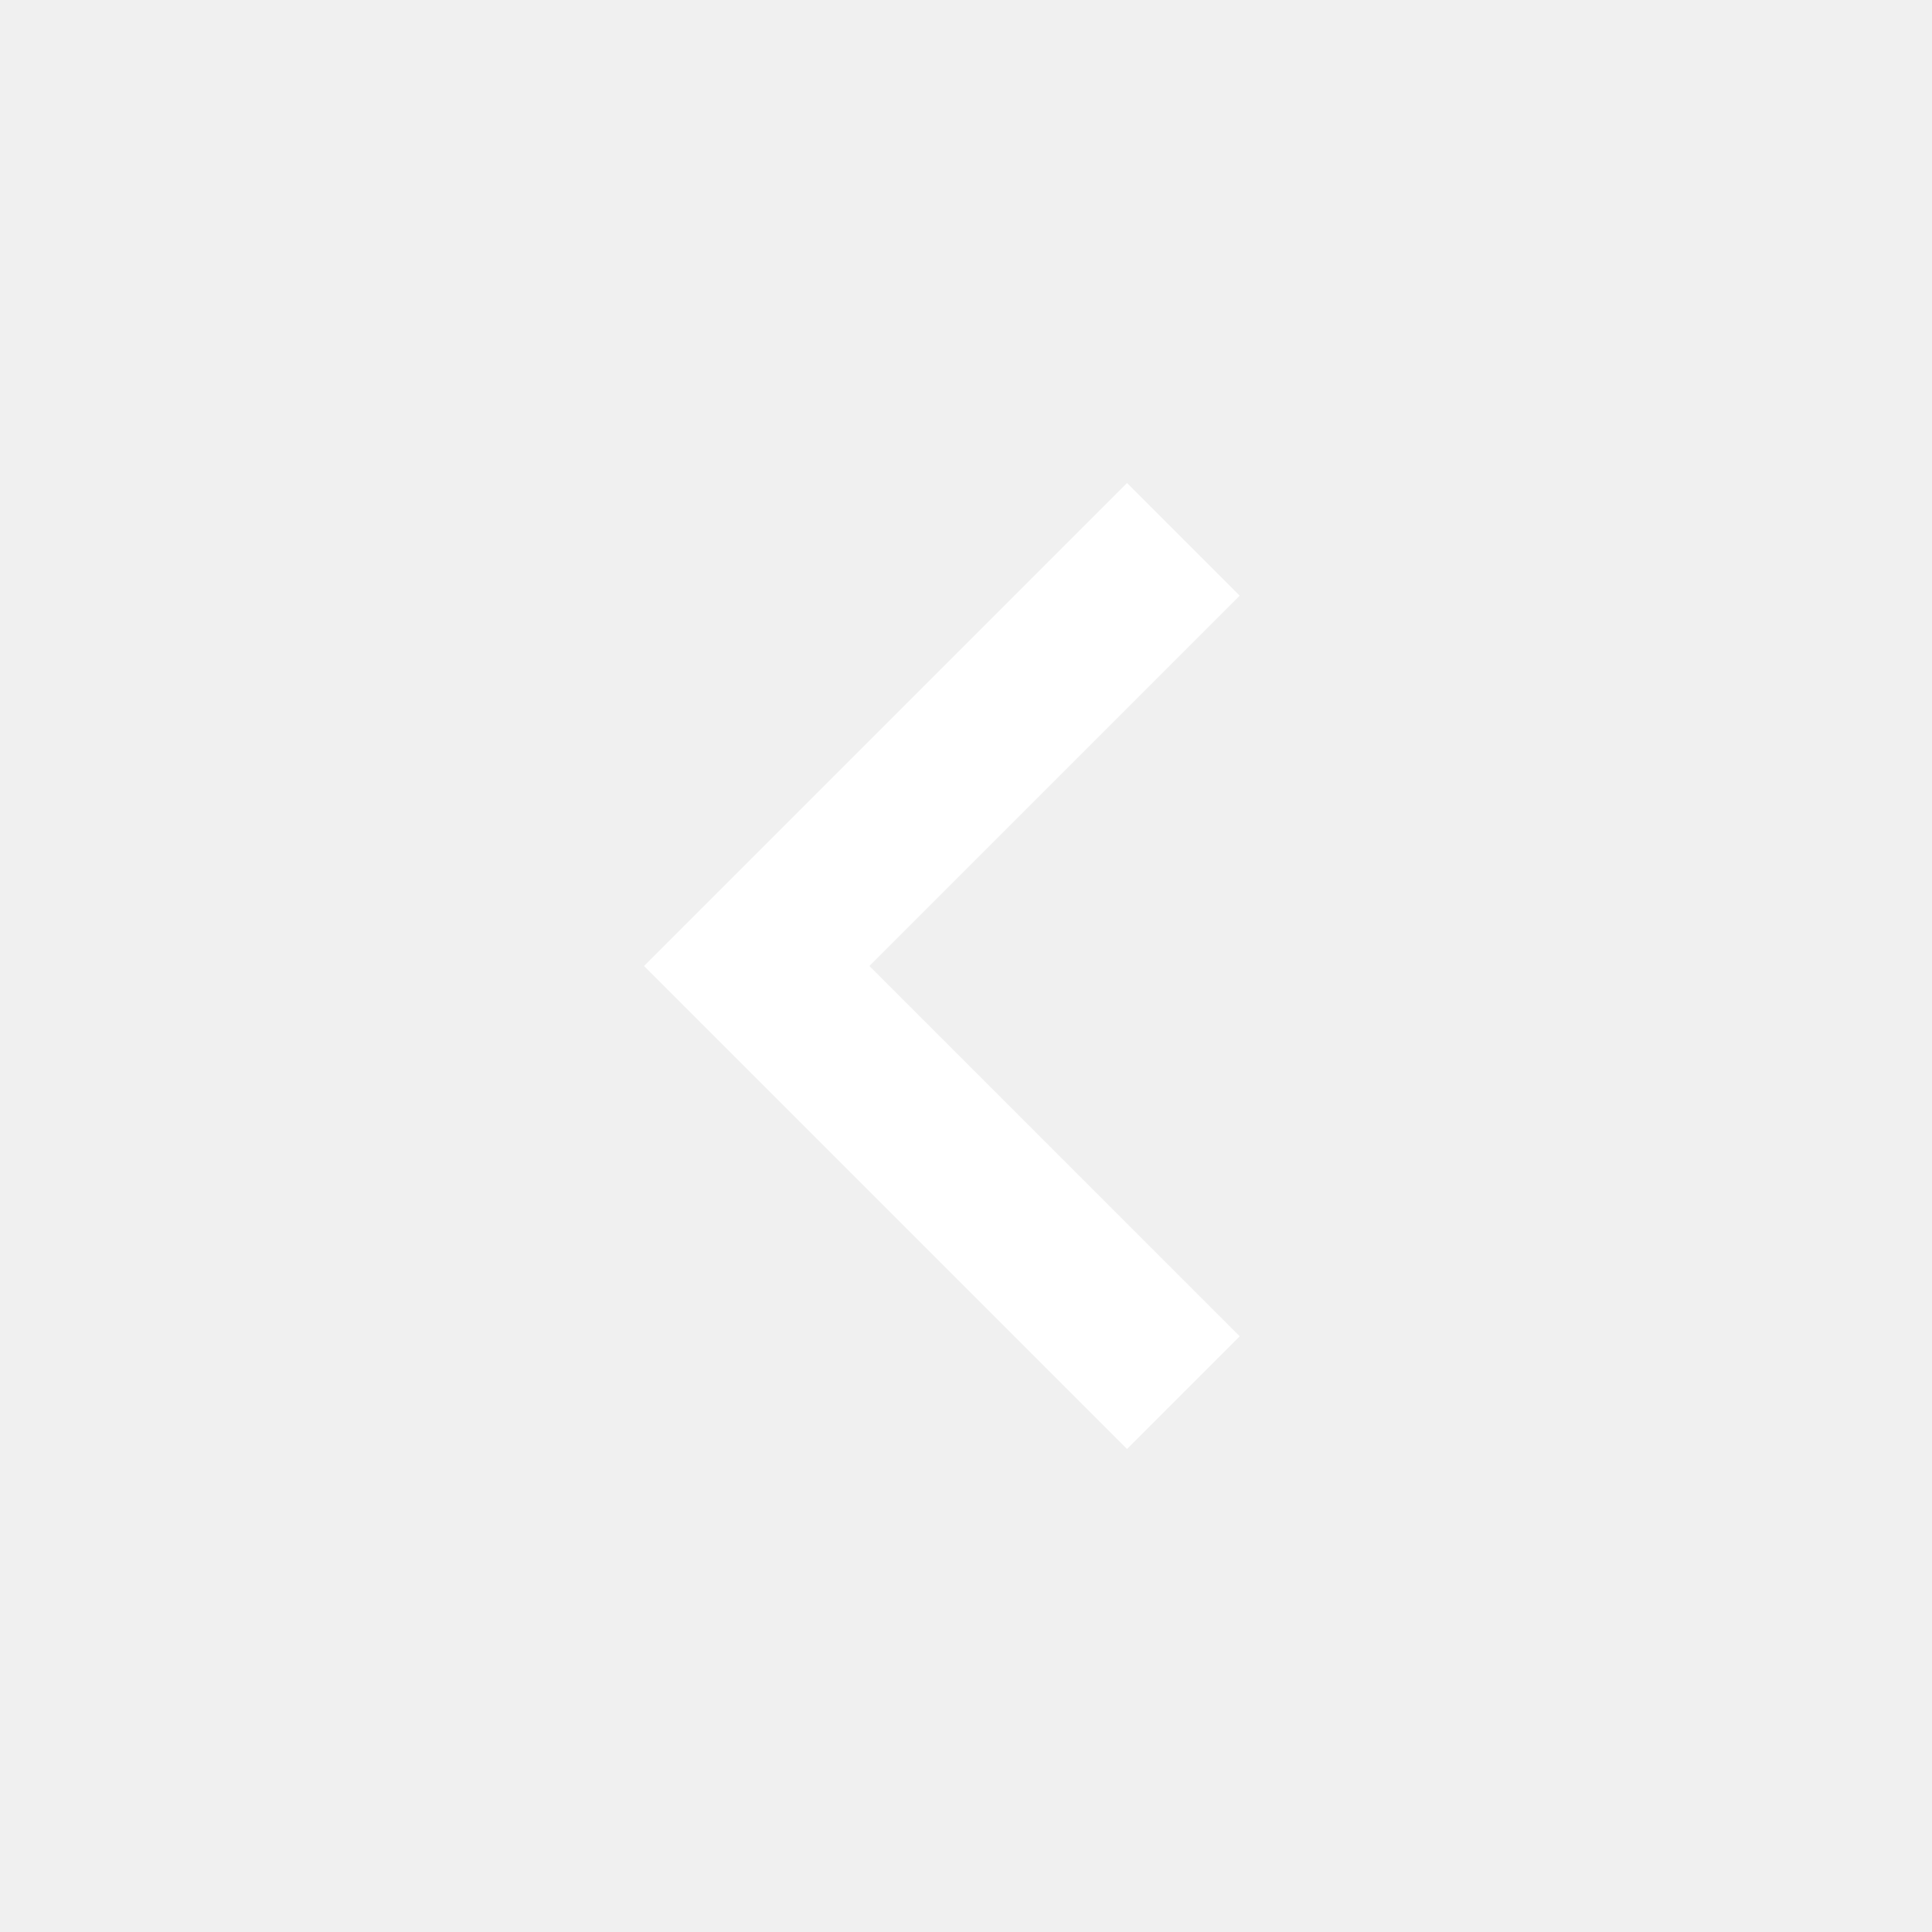
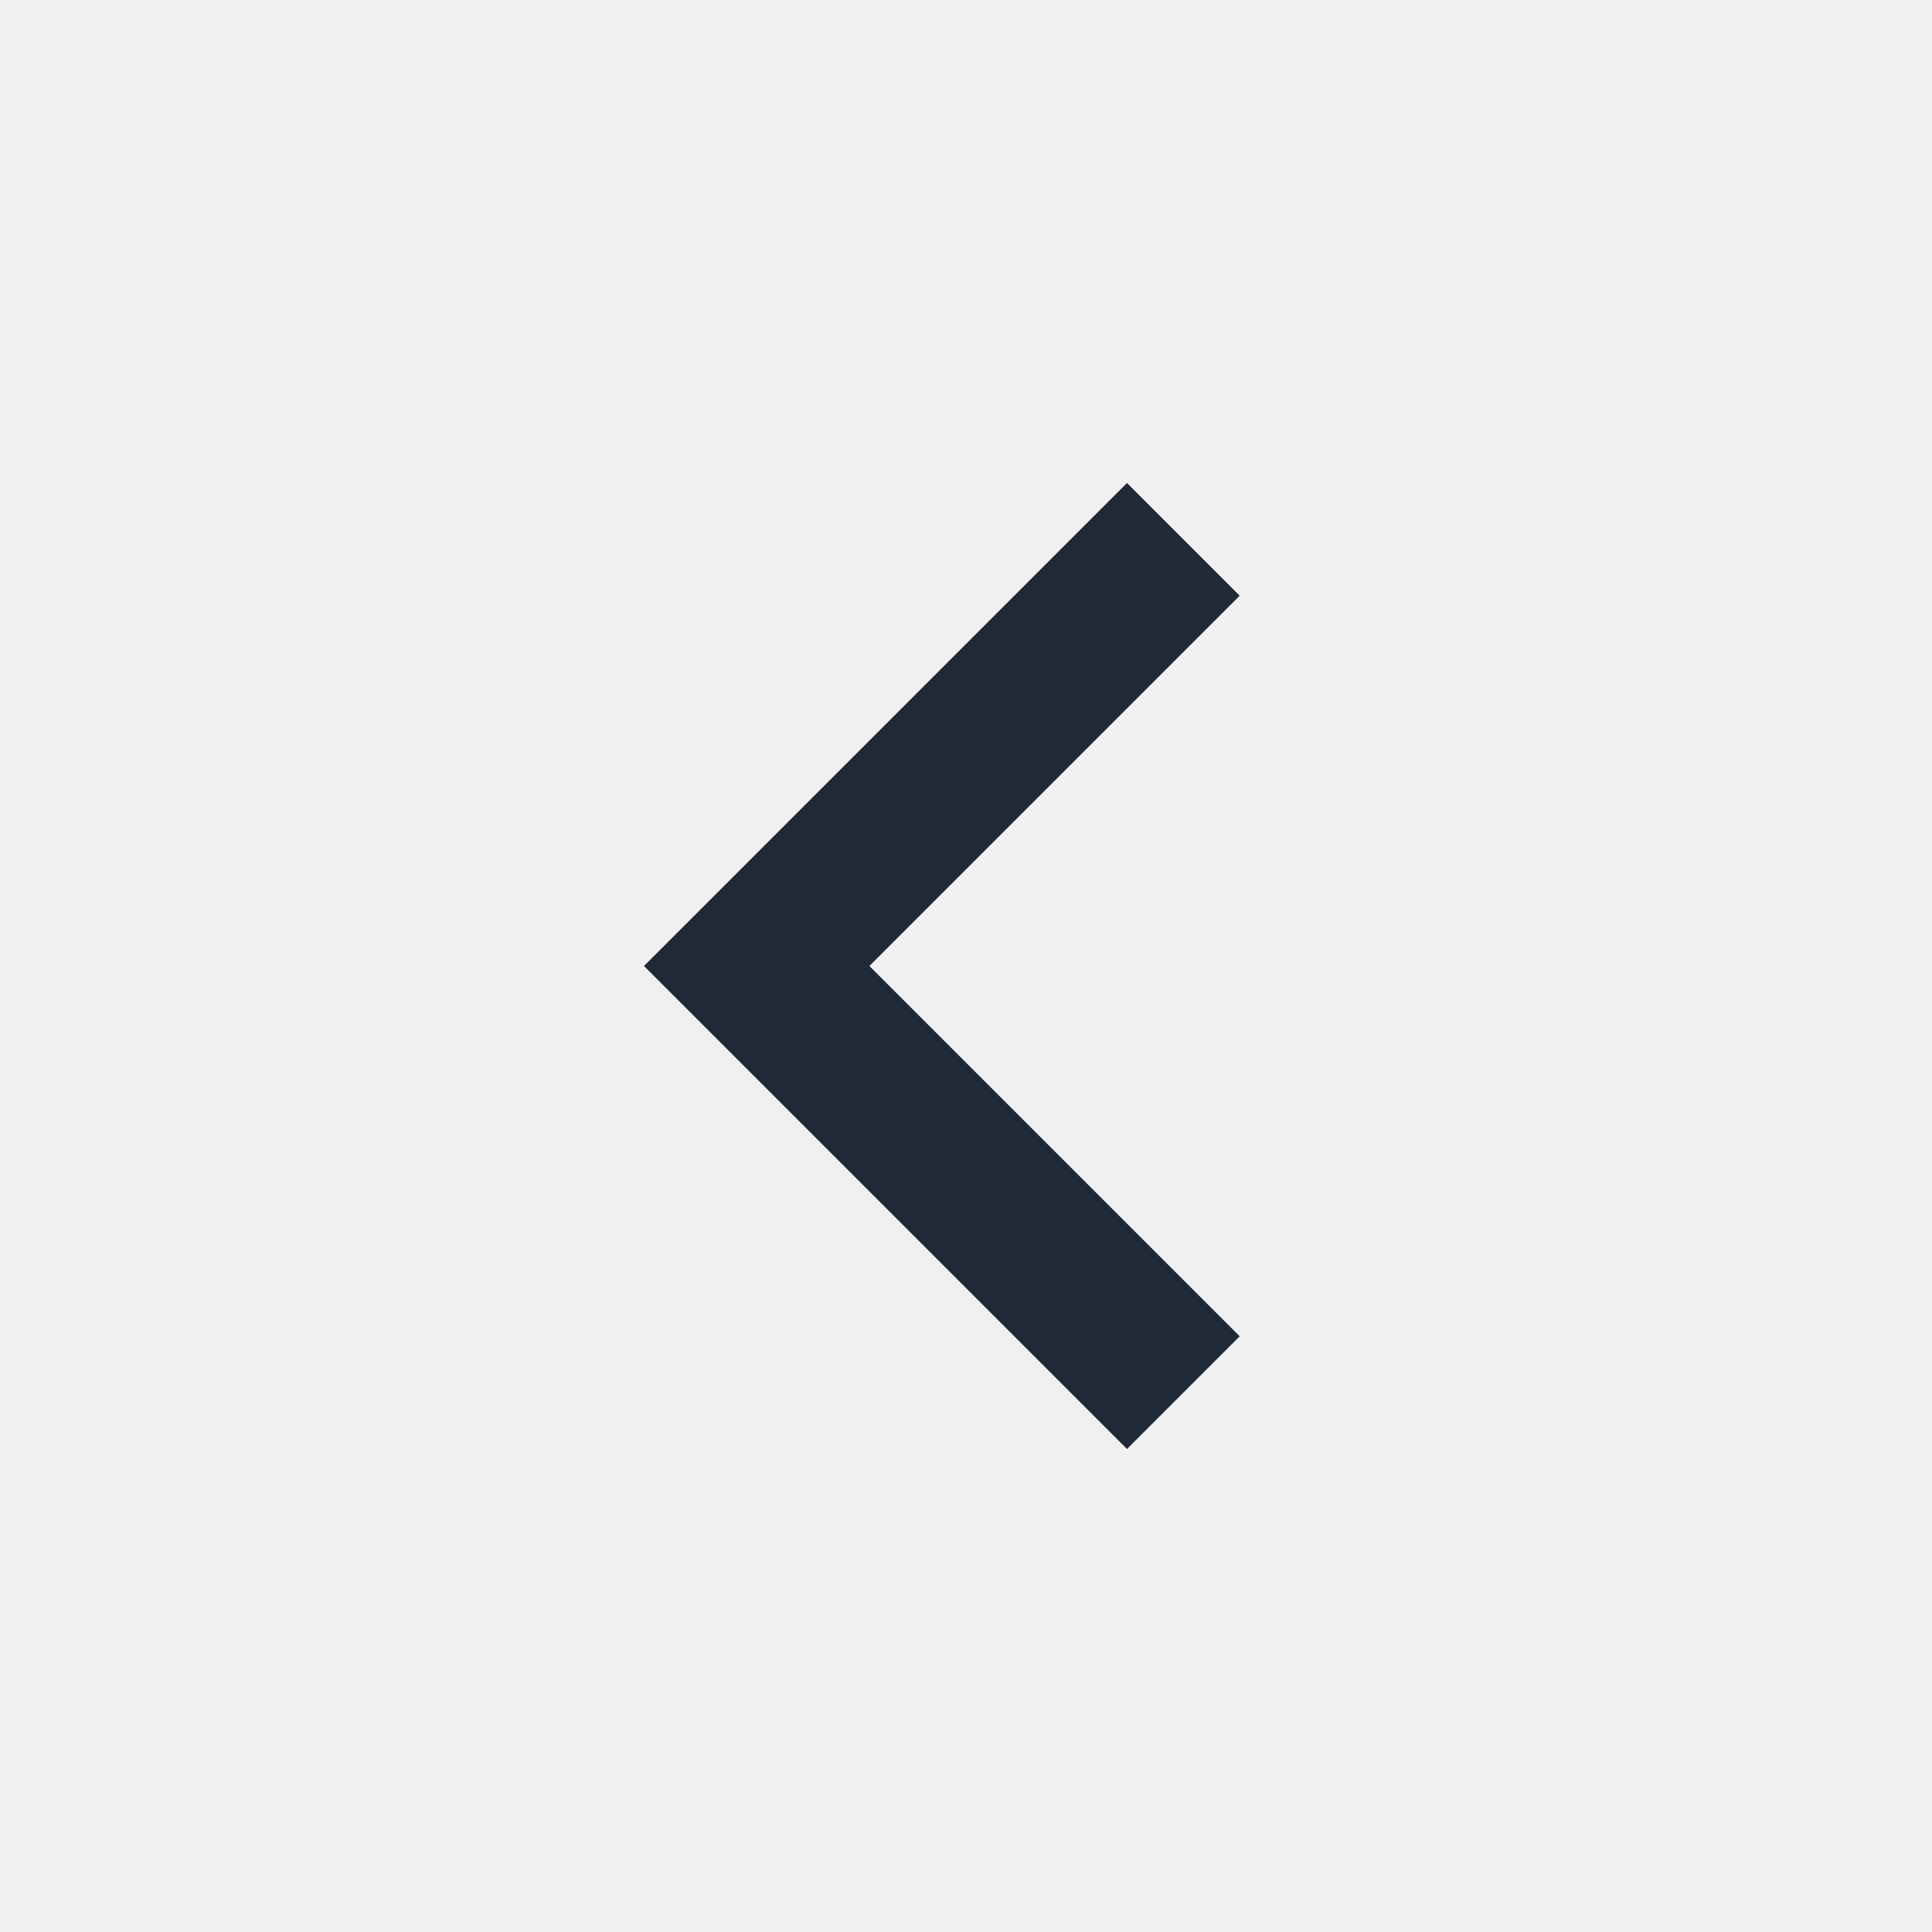
<svg xmlns="http://www.w3.org/2000/svg" height="24" viewBox="0 -960 960 960" width="24">
-   <path fill="#FFFFFF" d="M560-240 320-480l240-240 56 56-184 184 184 184-56 56Z" />
+   <path fill="#1f2937" d="M560-240 320-480l240-240 56 56-184 184 184 184-56 56Z" />
</svg>
